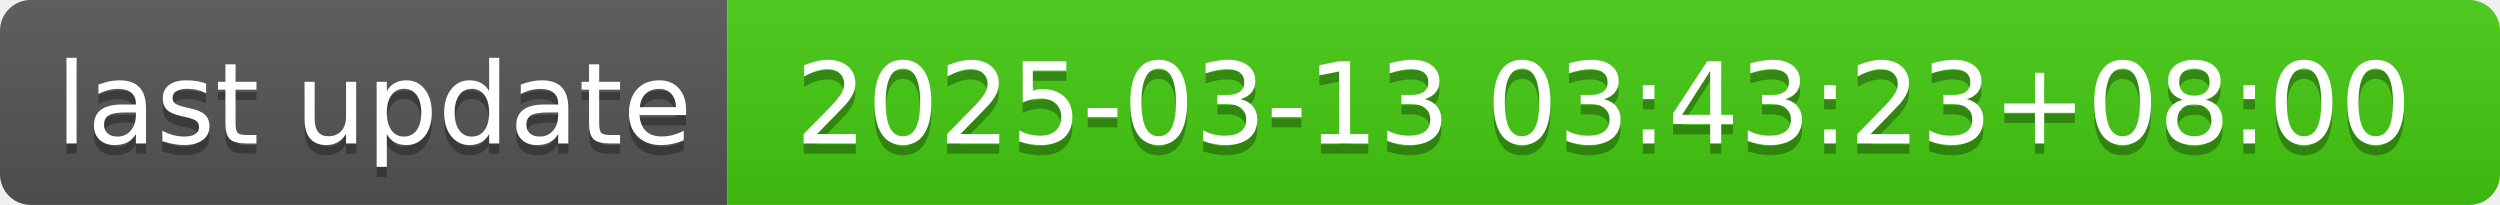
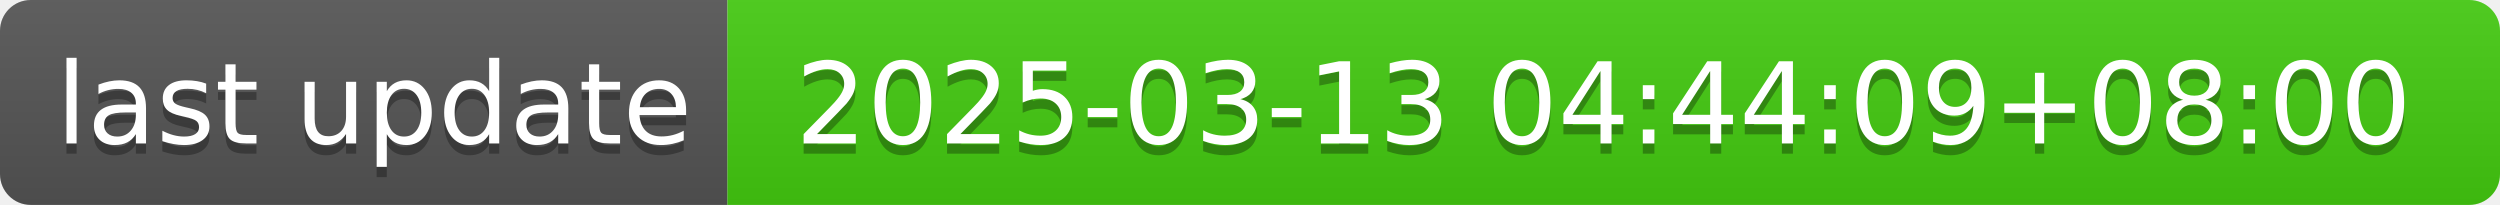
- <svg xmlns="http://www.w3.org/2000/svg" width="244" height="20" role="img" aria-label="last update: 2025-03-13 03:43:23+08:00">
+ <svg xmlns="http://www.w3.org/2000/svg" width="244" height="20" role="img" aria-label="last update: 2025-03-13 04:44:09+08:00">
  <linearGradient id="s" x2="0" y2="100%">
    <stop offset="0" stop-color="#bbb" stop-opacity=".1" />
    <stop offset="1" stop-opacity=".1" />
  </linearGradient>
  <clipPath id="r">
    <rect width="244" height="20" rx="3" fill="#fff" />
  </clipPath>
  <g clip-path="url(#r)">
    <rect width="71" height="20" fill="#555" />
    <rect x="71" width="173" height="20" fill="#4c1" />
    <rect width="244" height="20" fill="url(#s)" />
  </g>
  <g fill="#fff" text-anchor="middle" font-family="Verdana,Geneva,DejaVu Sans,sans-serif" text-rendering="geometricPrecision" font-size="110">
    <text aria-hidden="true" x="365" y="150" fill="#010101" fill-opacity=".3" transform="scale(.1)" textLength="610">last update</text>
    <text x="365" y="140" transform="scale(.1)" fill="#fff" textLength="610">last update</text>
-     <text aria-hidden="true" x="1565" y="150" fill="#010101" fill-opacity=".3" transform="scale(.1)" textLength="1630">2025-03-13 03:43:23+08:00</text>
-     <text x="1565" y="140" transform="scale(.1)" fill="#fff" textLength="1630">2025-03-13 03:43:23+08:00</text>
+     <text aria-hidden="true" x="1565" y="150" fill="#010101" fill-opacity=".3" transform="scale(.1)" textLength="1630">2025-03-13 04:44:09+08:00</text>
+     <text x="1565" y="140" transform="scale(.1)" fill="#fff" textLength="1630">2025-03-13 04:44:09+08:00</text>
  </g>
</svg>
